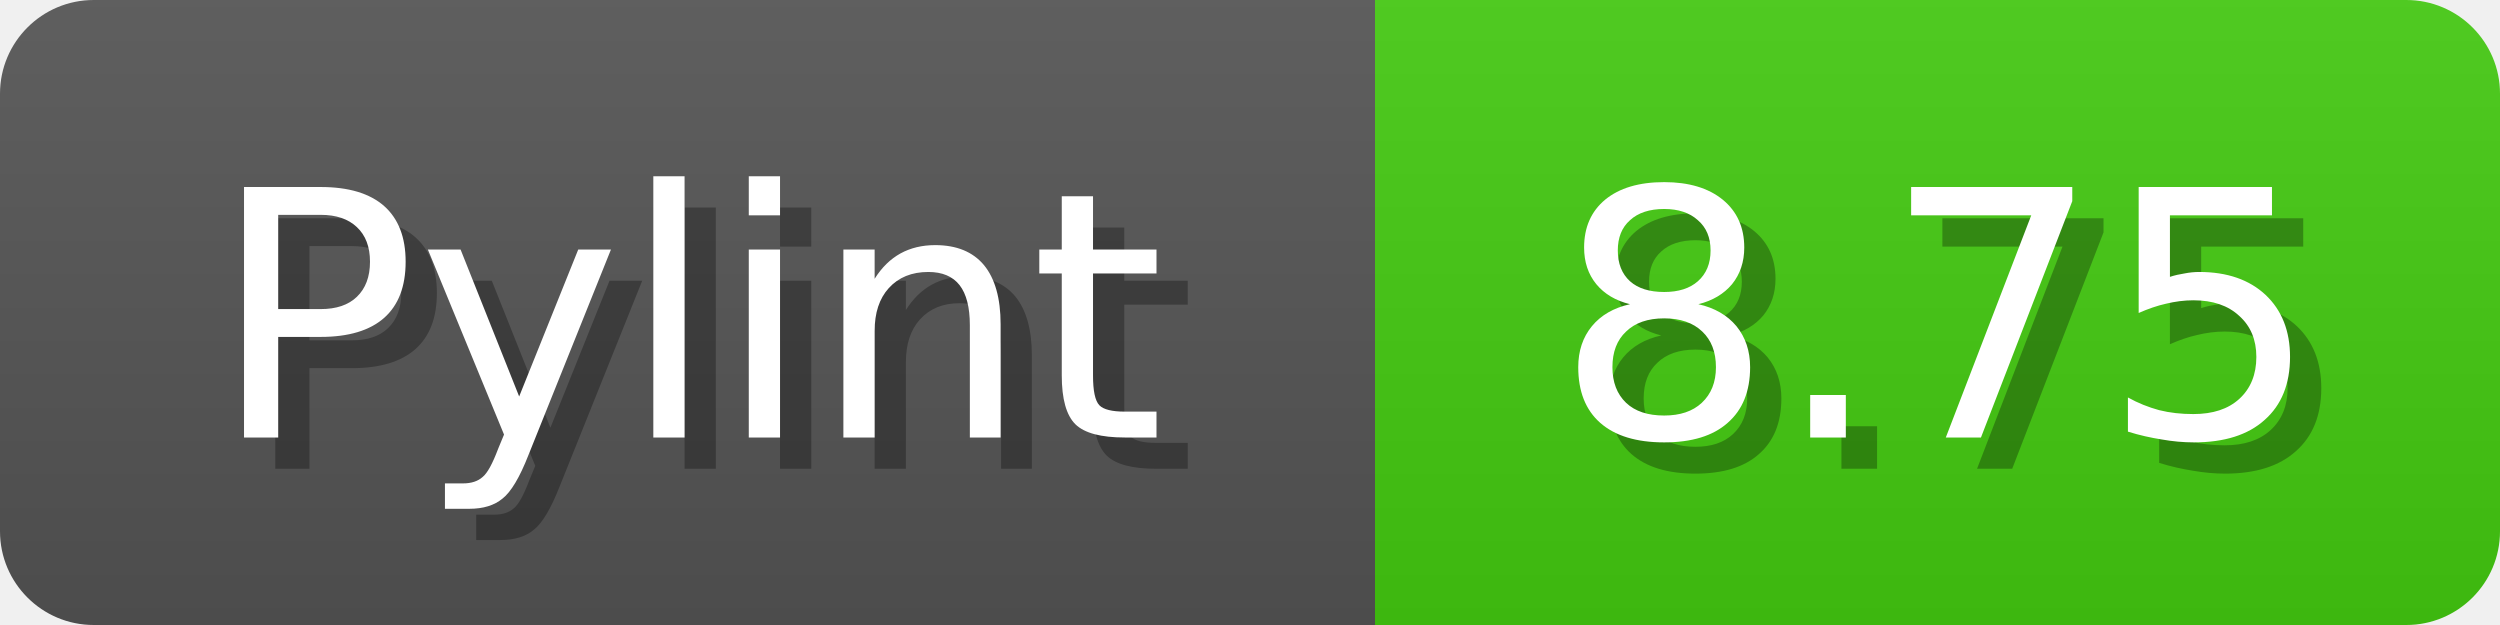
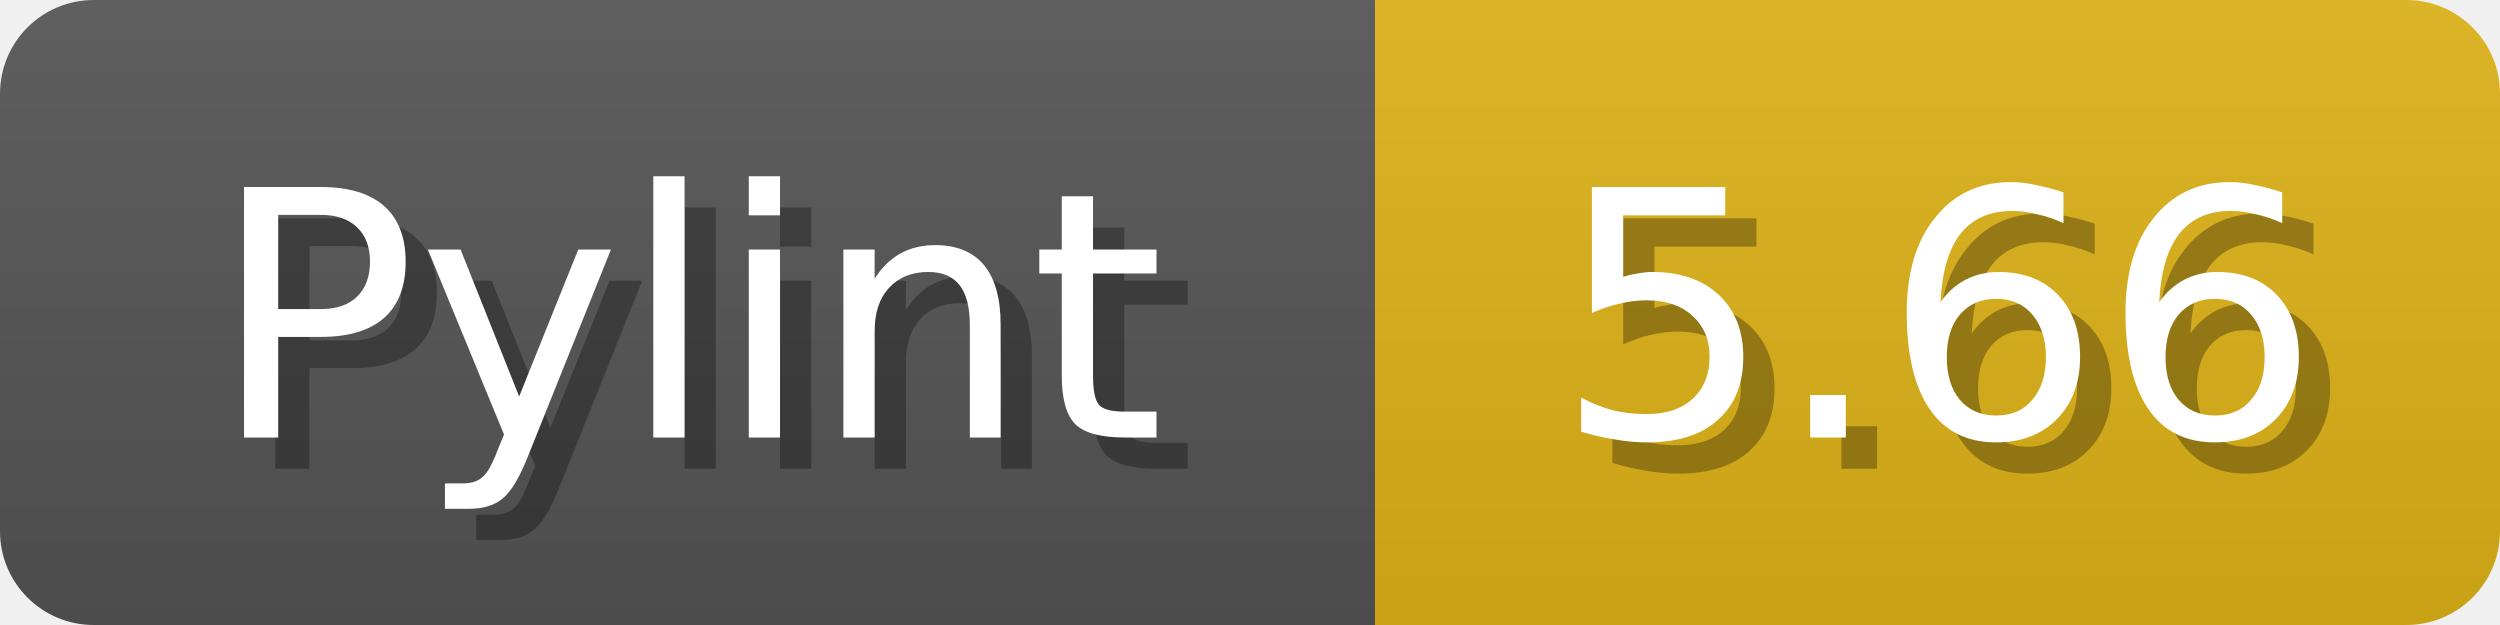
<svg xmlns="http://www.w3.org/2000/svg" width="80" height="20">
  <linearGradient id="b" x2="0" y2="100%">
    <stop offset="0" stop-color="#bbb" stop-opacity=".1" />
    <stop offset="1" stop-opacity=".1" />
  </linearGradient>
  <mask id="anybadge_1">
    <rect width="80" height="20" rx="3" fill="#fff" />
  </mask>
  <g mask="url(#anybadge_1)">
    <path fill="#555" d="M0 0h44v20H0z" />
-     <path fill="#4C1" d="M44 0h36v20H44z" />
+     <path fill="#DFB317" d="M44 0h36v20H44z" />
    <path fill="url(#b)" d="M0 0h80v20H0z" />
  </g>
  <g fill="#fff" text-anchor="middle" font-family="DejaVu Sans,Verdana,Geneva,sans-serif" font-size="11">
    <text x="23.0" y="15" fill="#010101" fill-opacity=".3">Pylint</text>
    <text x="22.0" y="14">Pylint</text>
  </g>
  <g fill="#fff" text-anchor="middle" font-family="DejaVu Sans,Verdana,Geneva,sans-serif" font-size="11">
-     <text x="63.0" y="15" fill="#010101" fill-opacity=".3">8.75</text>
-     <text x="62.0" y="14">8.75</text>
+     <text x="63.0" y="15" fill="#010101" fill-opacity=".3">5.66</text>
+     <text x="62.0" y="14">5.66</text>
  </g>
</svg>
